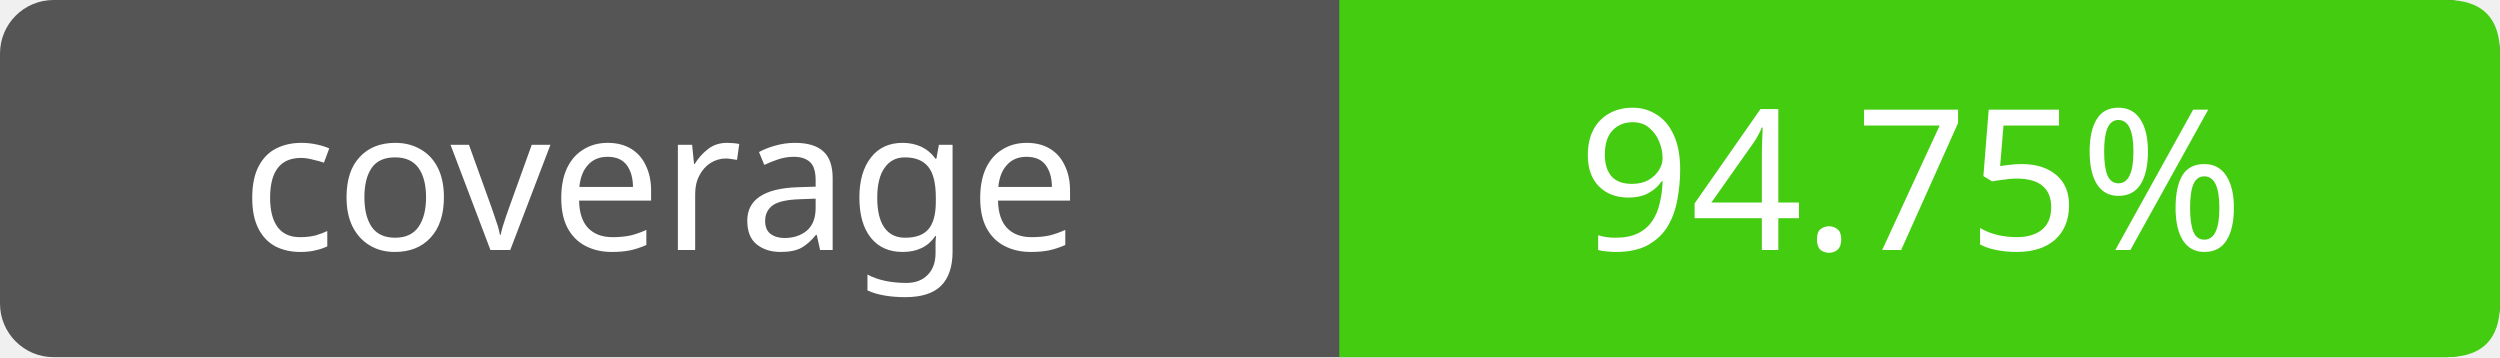
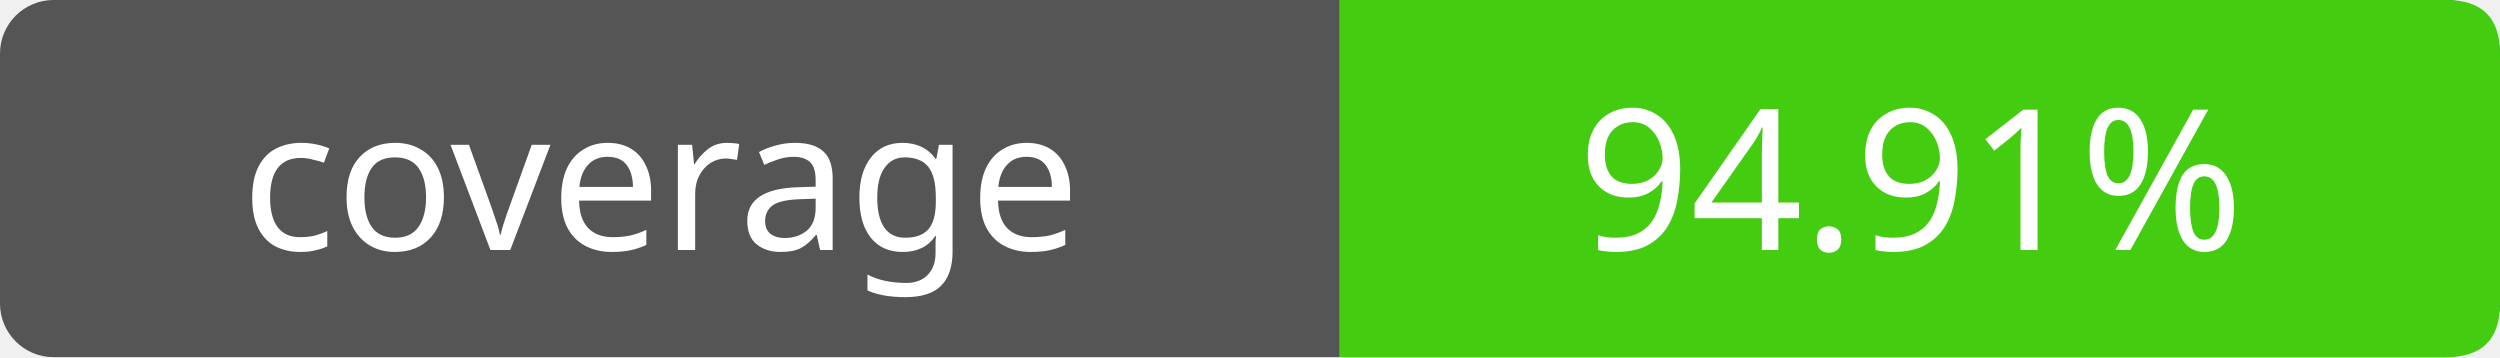
- <svg xmlns="http://www.w3.org/2000/svg" width="140" height="20" role="img" aria-label="coverage: 94.75%">
+ <svg xmlns="http://www.w3.org/2000/svg" width="140" height="20" role="img" aria-label="coverage: 94.91%">
  <rect width="140" height="20" rx="3" fill="#555" />
  <path fill="#4c1" d="M75 0h62q3 0 3 3v14q0 3-3 3H75z" />
  <g fill="#fff" text-anchor="middle" font-family="Verdana,sans-serif" font-size="11">
    <text x="37" y="14">coverage</text>
-     <text x="107" y="14">94.75%</text>
+     <text x="107" y="14">94.91%</text>
  </g>
</svg>
